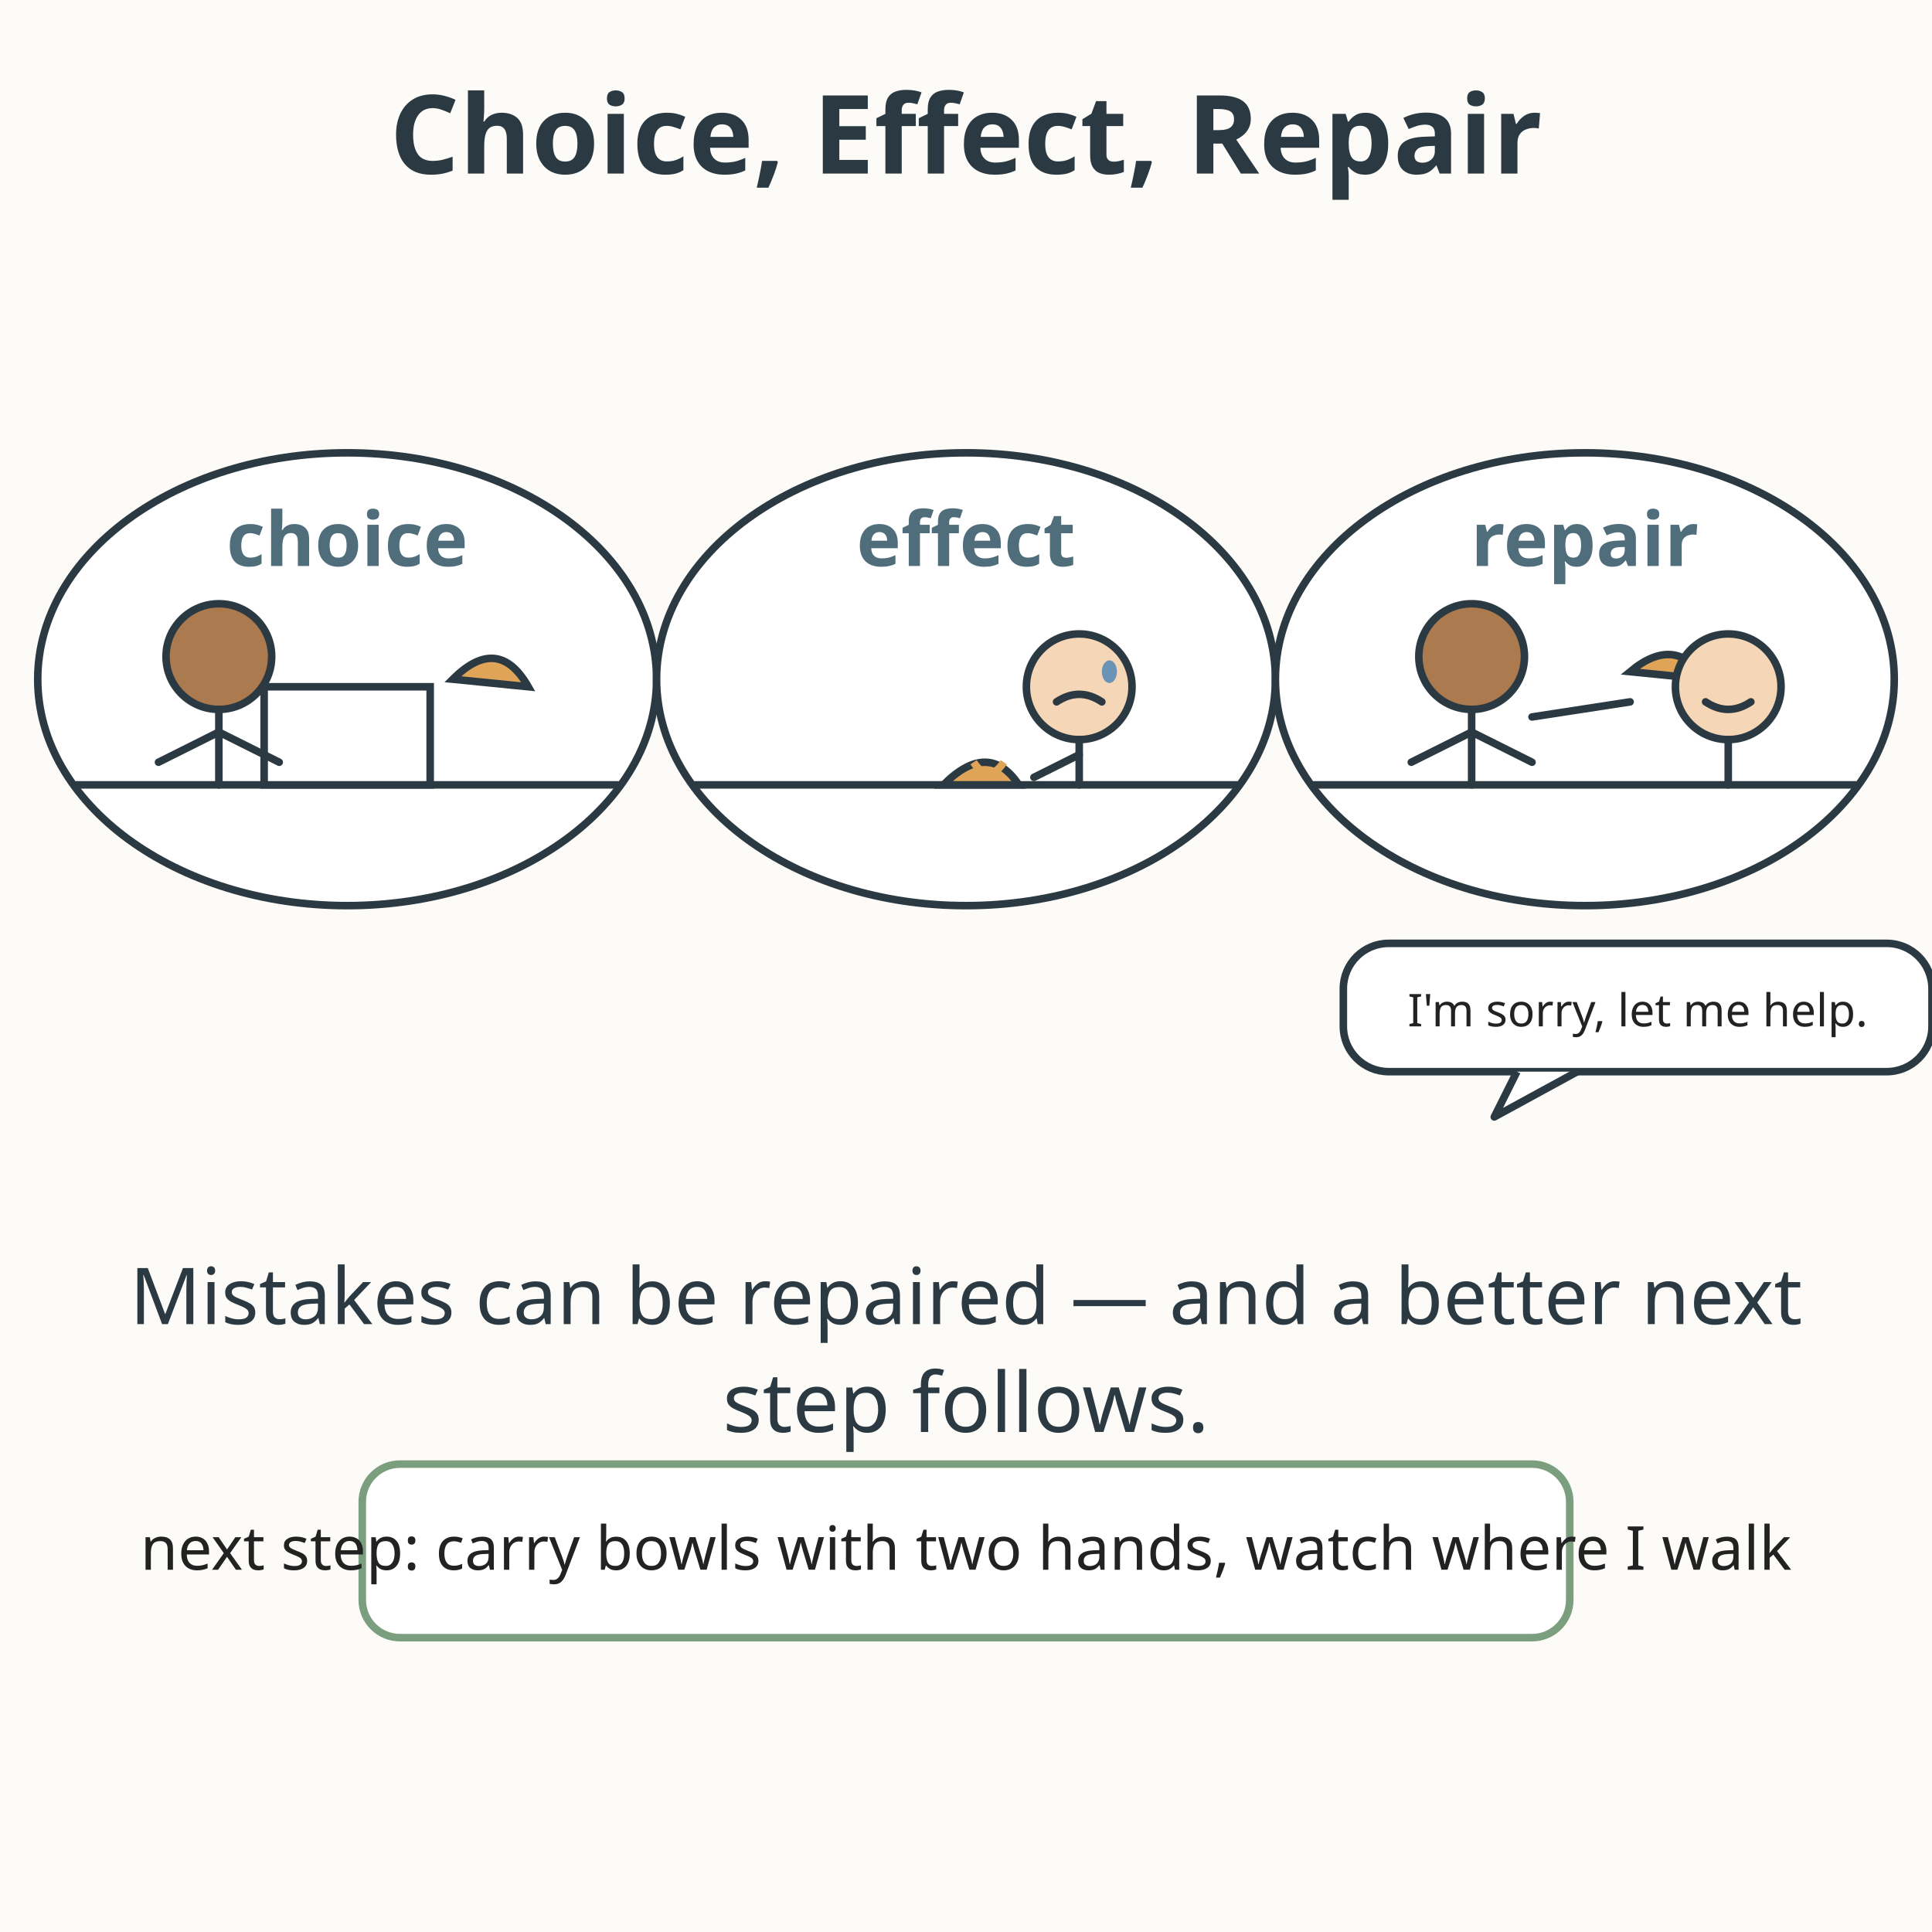
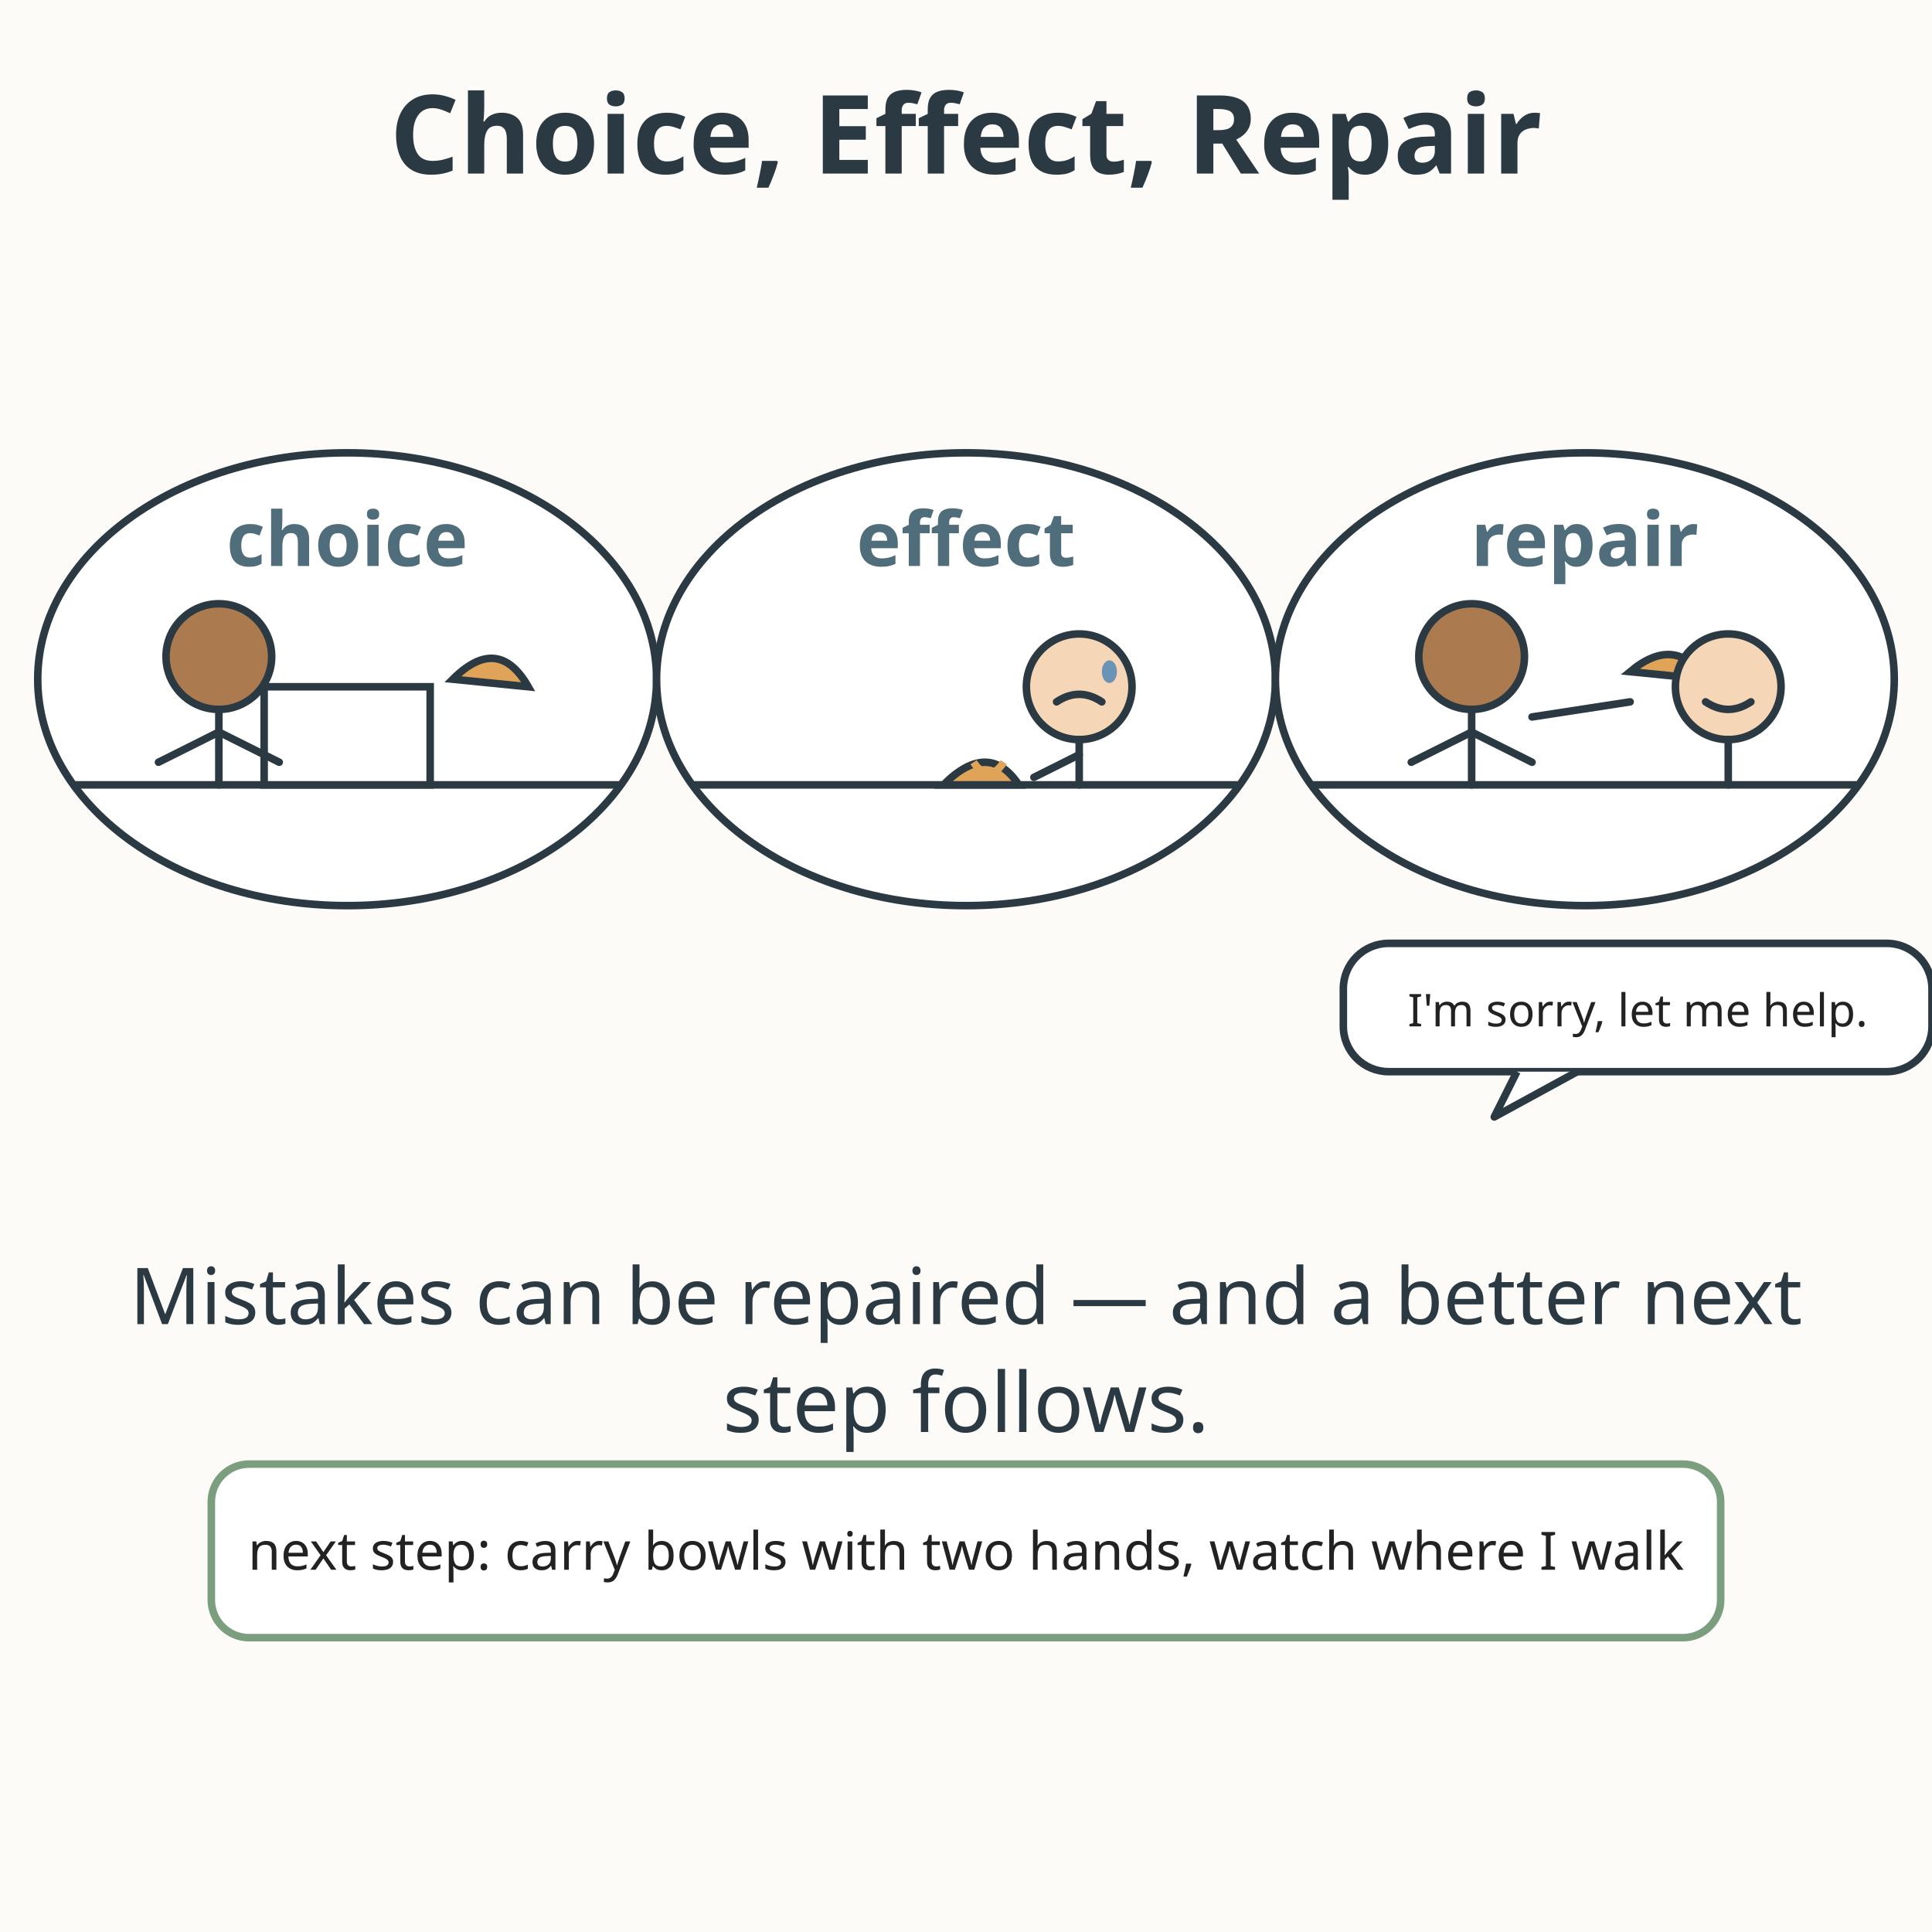
<svg xmlns="http://www.w3.org/2000/svg" viewBox="0 0 512 512" role="img" aria-labelledby="title-L-05-002-10-responsibility-repair desc-L-05-002-10-responsibility-repair">
  <rect width="512" height="512" fill="#fdfbf7" />
  <text x="256" y="46" text-anchor="middle" font-family="sans-serif" font-size="29" font-weight="bold" fill="#2b3a42">Choice, Effect, Repair</text>
  <ellipse cx="92" cy="180" rx="82" ry="60" fill="#ffffff" stroke="#2b3a42" stroke-width="2" />
  <text x="92" y="150" text-anchor="middle" font-family="sans-serif" font-size="20" font-weight="bold" fill="#4f6d7a">choice</text>
  <line x1="20" y1="208" x2="164" y2="208" stroke="#2b3a42" stroke-width="2" />
  <rect x="70" y="182" width="44" height="26" fill="#ffffff" stroke="#2b3a42" stroke-width="2" />
  <path d="M120 180 Q132 168 140 182 Z" fill="#e0a458" stroke="#2b3a42" stroke-width="2" />
  <g stroke="#2b3a42" stroke-width="2" fill="none" stroke-linecap="round" stroke-linejoin="round">
    <circle cx="58" cy="174" r="14" fill="#ab7a4e" />
    <path d="M58 188 L58 208" />
    <path d="M58 194 L42 202" />
    <path d="M58 194 L74 202" />
  </g>
  <path d="M178 180 L206 180" stroke="#4f6d7a" stroke-width="3" fill="none" />
  <path d="M200 174 L208 180 L200 186" fill="none" stroke="#4f6d7a" stroke-width="3" stroke-linecap="round" stroke-linejoin="round" />
  <ellipse cx="256" cy="180" rx="82" ry="60" fill="#ffffff" stroke="#2b3a42" stroke-width="2" />
  <text x="256" y="150" text-anchor="middle" font-family="sans-serif" font-size="20" font-weight="bold" fill="#4f6d7a">effect</text>
  <line x1="184" y1="208" x2="328" y2="208" stroke="#2b3a42" stroke-width="2" />
  <path d="M250 208 Q262 196 270 208 Z" fill="#e0a458" stroke="#2b3a42" stroke-width="2" />
  <path d="M258 202 Q262 208 266 202" fill="none" stroke="#e0a458" stroke-width="2" />
  <g stroke="#2b3a42" stroke-width="2" fill="none" stroke-linecap="round" stroke-linejoin="round">
    <circle cx="286" cy="182" r="14" fill="#f5d6b6" />
    <path d="M286 196 L286 208" />
    <path d="M286 200 L274 206" />
  </g>
  <path d="M280 186 Q286 182 292 186" fill="none" stroke="#2b3a42" stroke-width="2" stroke-linecap="round" />
  <ellipse cx="294" cy="178" rx="2" ry="3" fill="#6b93b6" />
  <path d="M342 180 L370 180" stroke="#4f6d7a" stroke-width="3" fill="none" />
  <path d="M364 174 L372 180 L364 186" fill="none" stroke="#4f6d7a" stroke-width="3" stroke-linecap="round" stroke-linejoin="round" />
  <ellipse cx="420" cy="180" rx="82" ry="60" fill="#ffffff" stroke="#2b3a42" stroke-width="2" />
  <text x="420" y="150" text-anchor="middle" font-family="sans-serif" font-size="20" font-weight="bold" fill="#4f6d7a">repair</text>
  <line x1="348" y1="208" x2="492" y2="208" stroke="#2b3a42" stroke-width="2" />
  <g stroke="#2b3a42" stroke-width="2" fill="none" stroke-linecap="round" stroke-linejoin="round">
    <circle cx="390" cy="174" r="14" fill="#ab7a4e" />
    <path d="M390 188 L390 208" />
    <path d="M390 194 L374 202" />
    <path d="M390 194 L406 202" />
    <path d="M406 190 L432 186" />
  </g>
  <path d="M432 178 Q444 168 452 180 Z" fill="#e0a458" stroke="#2b3a42" stroke-width="2" />
  <g stroke="#2b3a42" stroke-width="2" fill="none" stroke-linecap="round" stroke-linejoin="round">
    <circle cx="458" cy="182" r="14" fill="#f5d6b6" />
    <path d="M458 196 L458 208" />
  </g>
  <path d="M452 186 Q458 190 464 186" fill="none" stroke="#2b3a42" stroke-width="2" stroke-linecap="round" />
  <rect x="356" y="250" width="156" height="34" rx="12" fill="#ffffff" stroke="#2b3a42" stroke-width="2" />
  <path d="M402 284 L396 296 L418 284" fill="#ffffff" stroke="#2b3a42" stroke-width="2" stroke-linejoin="round" />
  <text x="434" y="272" text-anchor="middle" font-family="sans-serif" font-size="12" fill="#222222">I'm sorry, let me help.</text>
  <text x="256" y="350.9" text-anchor="middle" font-family="sans-serif" font-size="20.8" fill="#2b3a42">Mistakes can be repaired — and a better next</text>
  <text x="256" y="379.5" text-anchor="middle" font-family="sans-serif" font-size="22" fill="#2b3a42">step follows.</text>
-   <rect x="96" y="388" width="320" height="46" rx="10" fill="#ffffff" stroke="#7a9e7e" stroke-width="2" />
-   <text x="256" y="416" text-anchor="middle" font-family="sans-serif" font-size="16.1" fill="#222222">next step: carry bowls with two hands, watch where I walk</text>
+   <rect x="56" y="388" width="400" height="46" rx="10" fill="#ffffff" stroke="#7a9e7e" stroke-width="2" />
+   <text x="256" y="416" text-anchor="middle" font-family="sans-serif" font-size="14" fill="#222222">next step: carry bowls with two hands, watch where I walk</text>
</svg>
